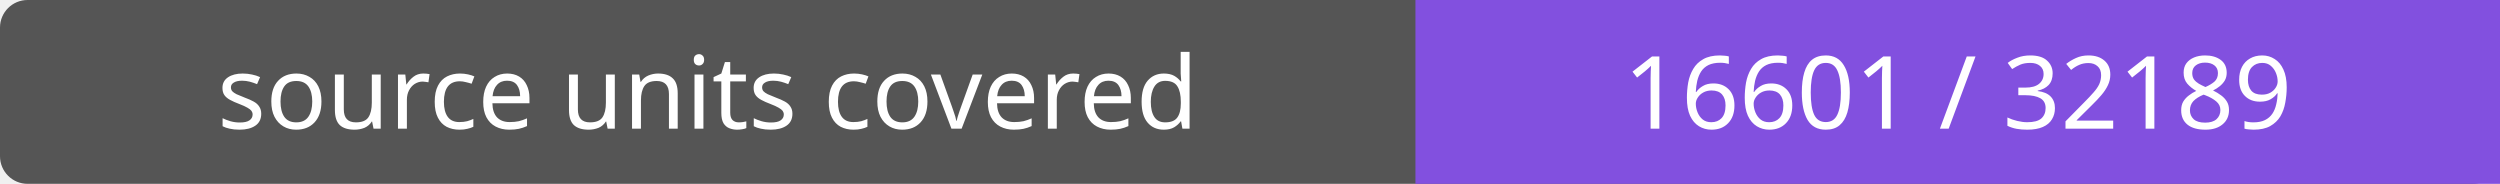
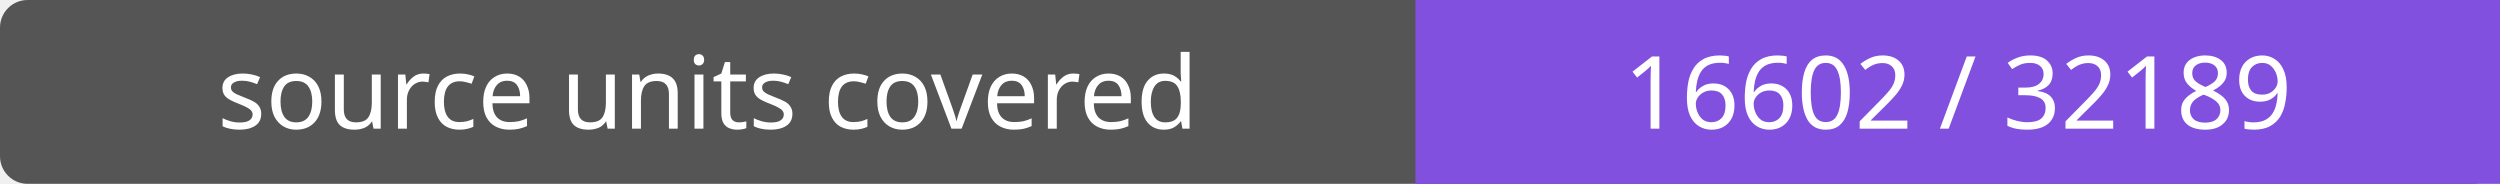
- <svg xmlns="http://www.w3.org/2000/svg" width="272" height="20" role="img" aria-label="source units covered: 16601 / 32189">
+ <svg xmlns="http://www.w3.org/2000/svg" width="272" height="20" role="img" aria-label="source units covered: 16602 / 32189">
  <rect width="272" height="20" rx="3" fill="#555" />
  <path fill="#8250df" d="M154 0h118v20H154z" />
  <g fill="#fff" text-anchor="middle" font-family="Verdana,sans-serif" font-size="11">
    <text x="77.0" y="14">source units covered</text>
-     <text x="213.0" y="14">16601 / 32189</text>
+     <text x="213.0" y="14">16602 / 32189</text>
  </g>
</svg>
